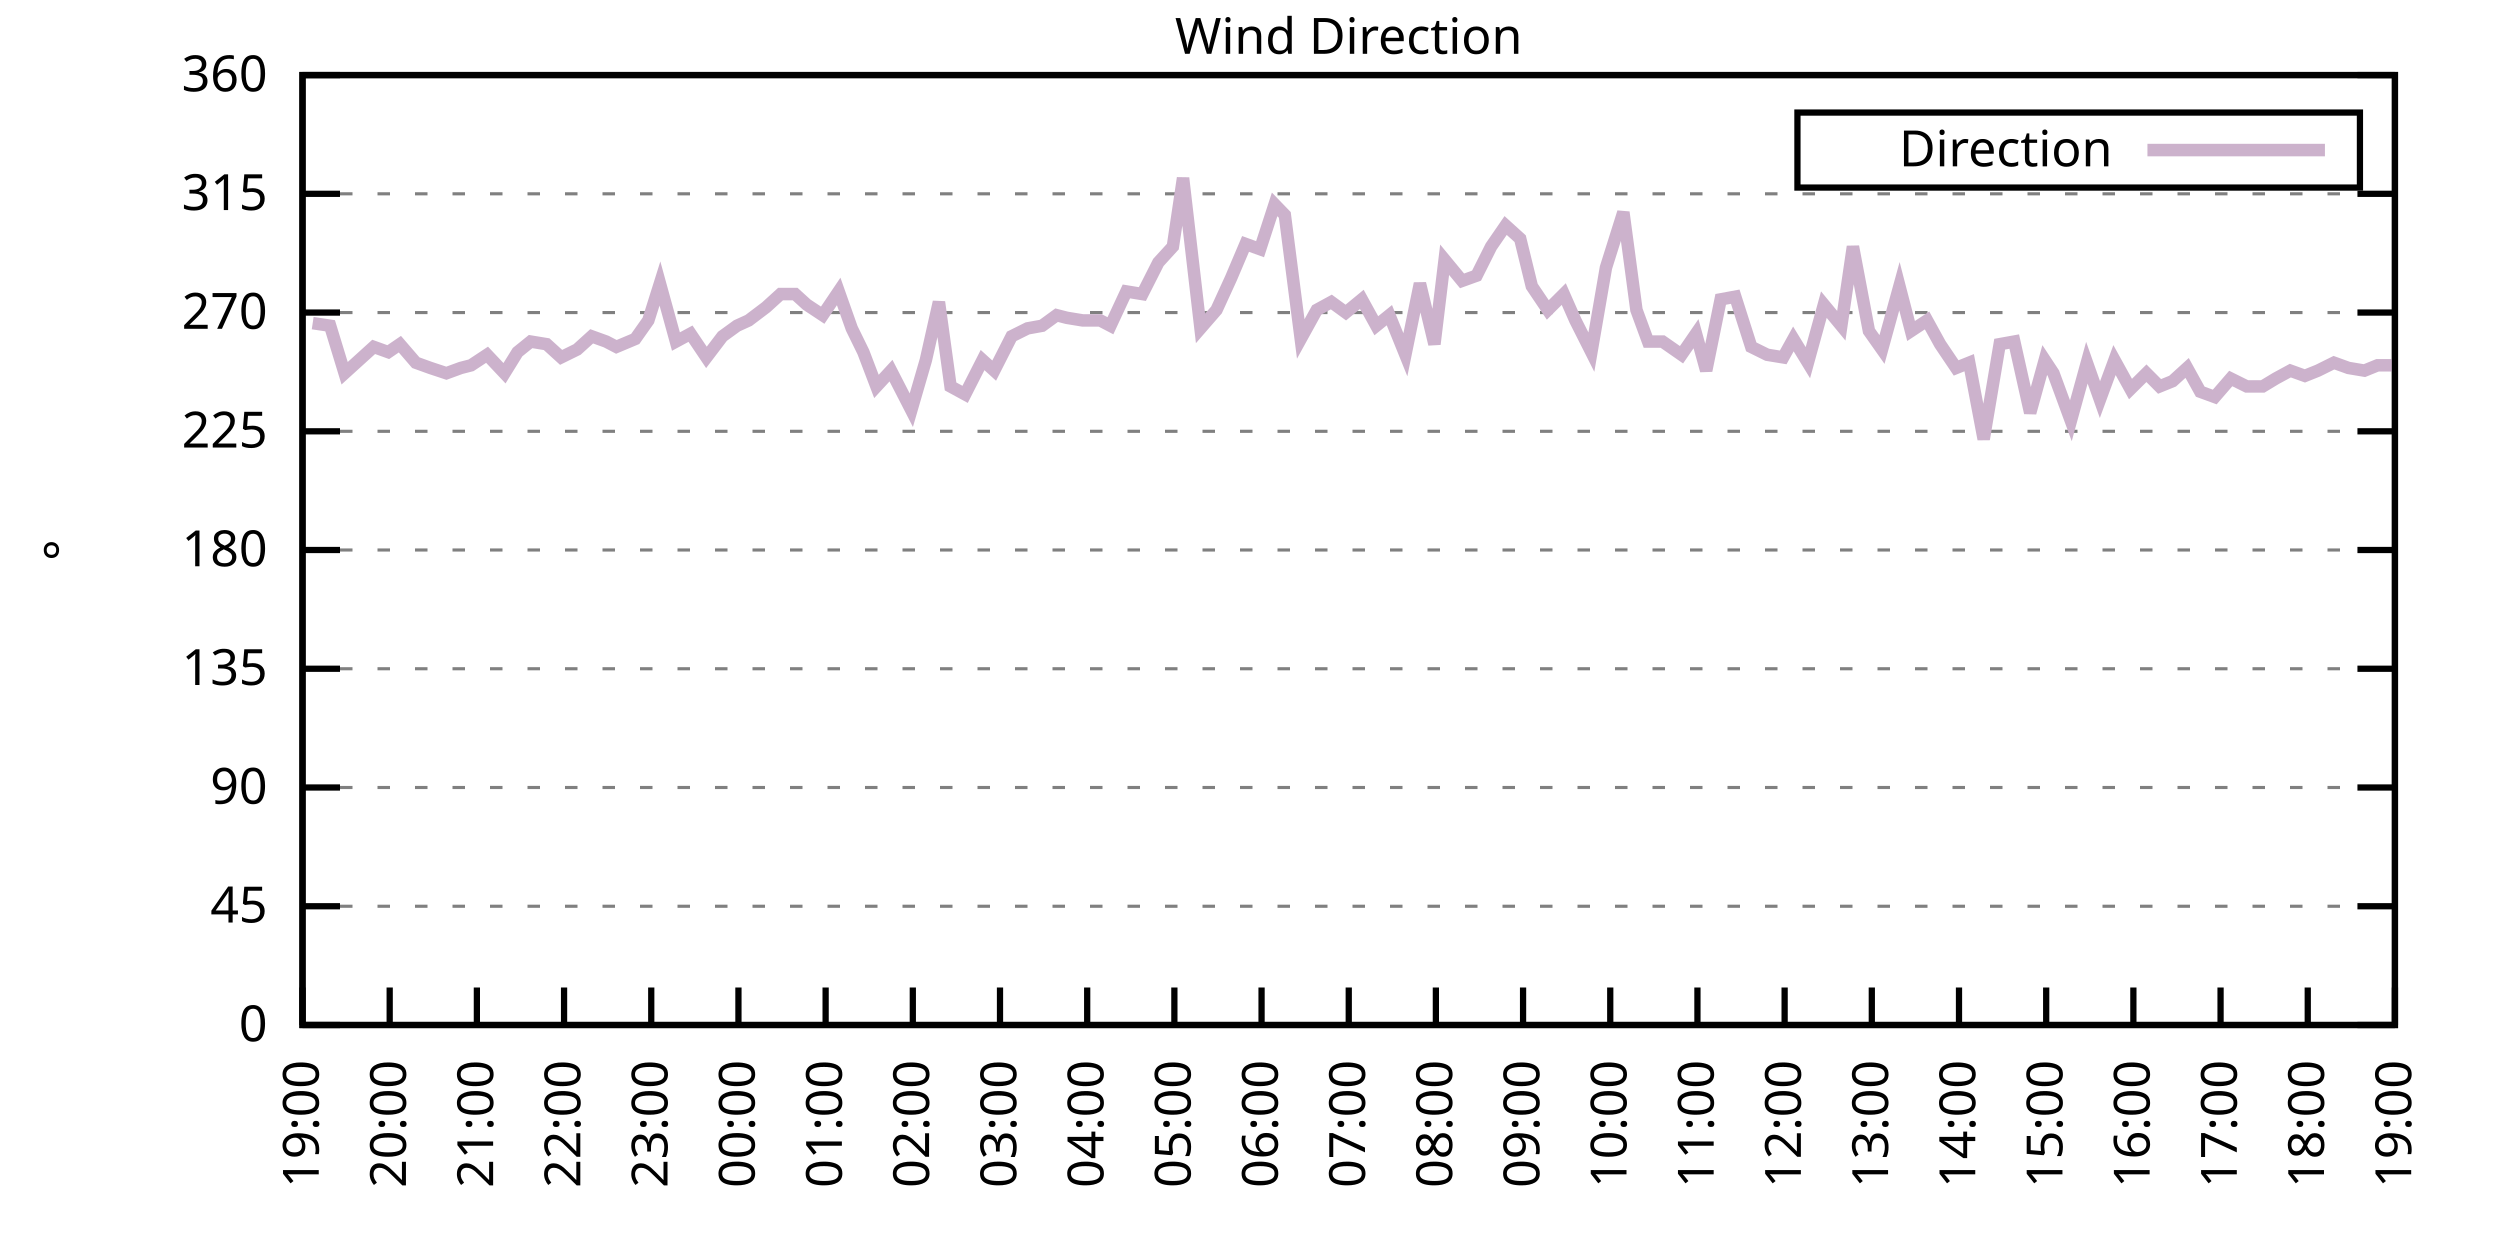
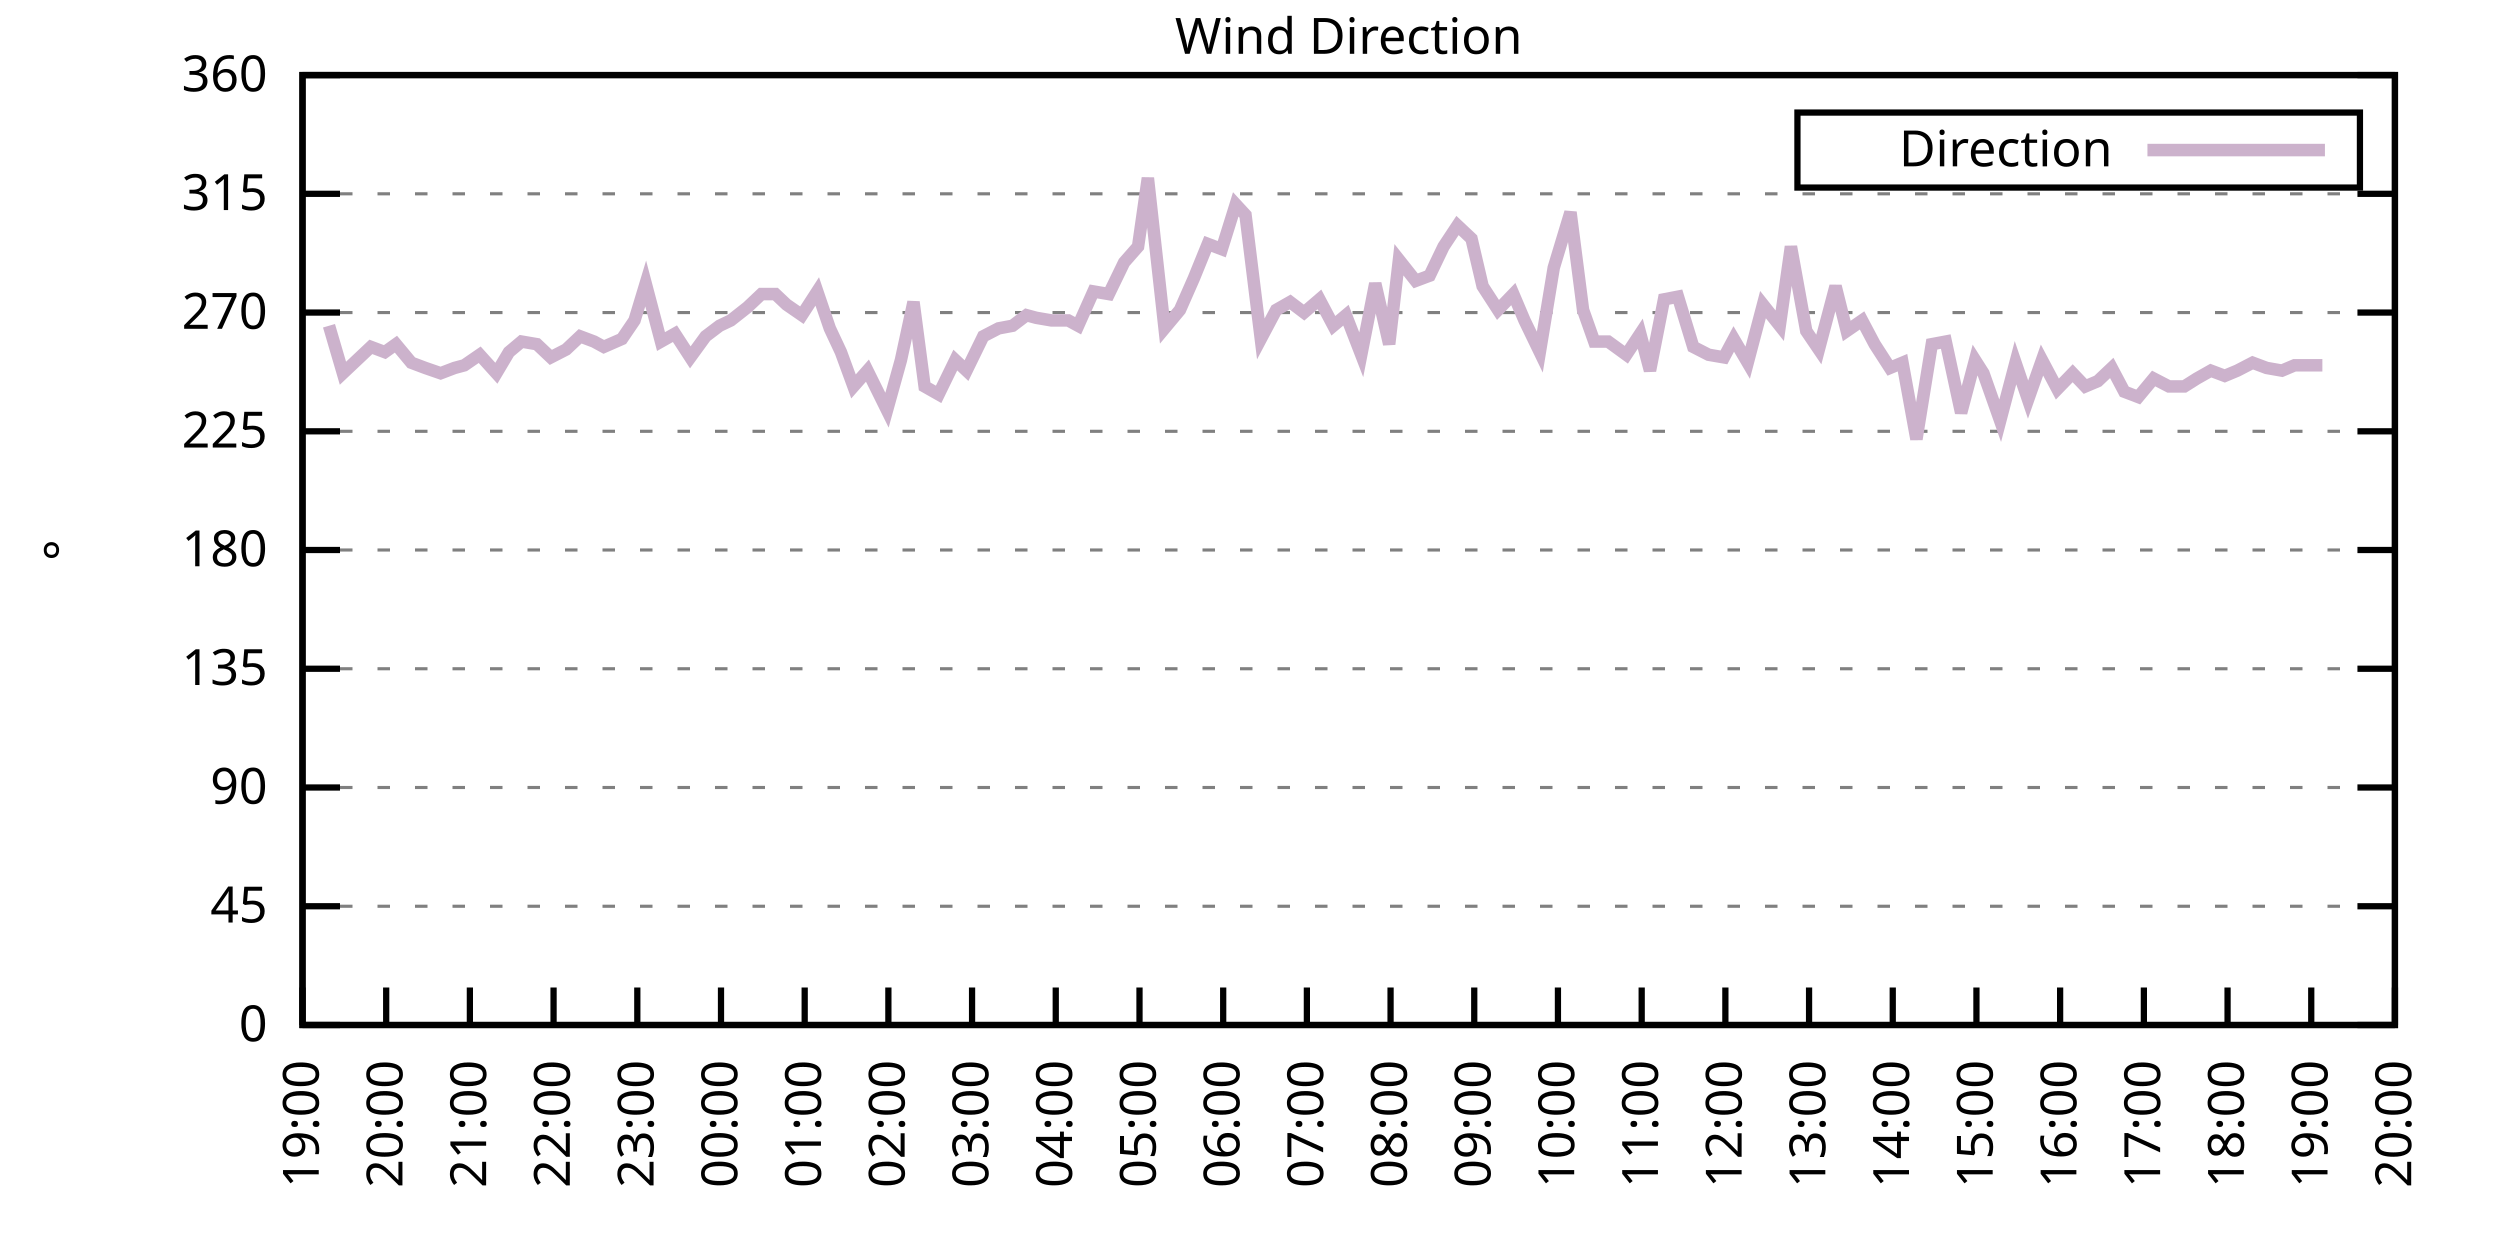
<svg xmlns="http://www.w3.org/2000/svg" xmlns:xlink="http://www.w3.org/1999/xlink" width="400" height="200" viewBox="0 0 400 200">
  <g id="gnuplot_canvas">
    <rect x="0" y="0" width="400" height="200" fill="none" />
    <defs>
      <circle id="gpDot" r="0.5" stroke-width="0.5" stroke="currentColor" />
      <path id="gpPt0" stroke-width="0.333" stroke="currentColor" d="M-1,0 h2 M0,-1 v2" />
      <path id="gpPt1" stroke-width="0.333" stroke="currentColor" d="M-1,-1 L1,1 M1,-1 L-1,1" />
      <path id="gpPt2" stroke-width="0.333" stroke="currentColor" d="M-1,0 L1,0 M0,-1 L0,1 M-1,-1 L1,1 M-1,1 L1,-1" />
      <rect id="gpPt3" stroke-width="0.333" stroke="currentColor" x="-1" y="-1" width="2" height="2" />
      <rect id="gpPt4" stroke-width="0.333" stroke="currentColor" fill="currentColor" x="-1" y="-1" width="2" height="2" />
      <circle id="gpPt5" stroke-width="0.333" stroke="currentColor" cx="0" cy="0" r="1" />
      <use xlink:href="#gpPt5" id="gpPt6" fill="currentColor" stroke="none" />
      <path id="gpPt7" stroke-width="0.333" stroke="currentColor" d="M0,-1.33 L-1.33,0.67 L1.33,0.67 z" />
      <use xlink:href="#gpPt7" id="gpPt8" fill="currentColor" stroke="none" />
      <use xlink:href="#gpPt7" id="gpPt9" stroke="currentColor" transform="rotate(180)" />
      <use xlink:href="#gpPt9" id="gpPt10" fill="currentColor" stroke="none" />
      <use xlink:href="#gpPt3" id="gpPt11" stroke="currentColor" transform="rotate(45)" />
      <use xlink:href="#gpPt11" id="gpPt12" fill="currentColor" stroke="none" />
      <path id="gpPt13" stroke-width="0.333" stroke="currentColor" d="M0,1.330 L1.265,0.411 L0.782,-1.067 L-0.782,-1.076 L-1.265,0.411 z" />
      <use xlink:href="#gpPt13" id="gpPt14" fill="currentColor" stroke="none" />
      <filter id="textbox" filterUnits="objectBoundingBox" x="0" y="0" height="1" width="1">
        <feFlood flood-color="white" flood-opacity="1" result="bgnd" />
        <feComposite in="SourceGraphic" in2="bgnd" operator="atop" />
      </filter>
      <filter id="greybox" filterUnits="objectBoundingBox" x="0" y="0" height="1" width="1">
        <feFlood flood-color="lightgrey" flood-opacity="1" result="grey" />
        <feComposite in="SourceGraphic" in2="grey" operator="atop" />
      </filter>
    </defs>
    <g fill="none" color="white" stroke="currentColor" stroke-width="1.00" stroke-linecap="butt" stroke-linejoin="miter">
</g>
    <g fill="none" color="black" stroke="currentColor" stroke-width="1.00" stroke-linecap="butt" stroke-linejoin="miter">
      <g stroke="none" shape-rendering="crispEdges">
        <polygon fill="rgb(255, 255, 255)" points="48.40,164.00 383.18,164.00 383.18,12.02 48.40,12.02 " />
      </g>
    </g>
    <g fill="none" color="black" stroke="currentColor" stroke-width="1.00" stroke-linecap="butt" stroke-linejoin="miter">
</g>
    <g fill="none" color="black" stroke="black" stroke-width="0.50" stroke-linecap="butt" stroke-linejoin="miter">
</g>
    <g fill="none" color="gray" stroke="currentColor" stroke-width="0.50" stroke-linecap="butt" stroke-linejoin="miter">
      <path stroke="gray" stroke-dasharray="2,4" class="gridline" d="M48.40,164.00 L383.19,164.00  " />
    </g>
    <g fill="none" color="gray" stroke="gray" stroke-width="1.00" stroke-linecap="butt" stroke-linejoin="miter">
</g>
    <g fill="none" color="black" stroke="currentColor" stroke-width="1.00" stroke-linecap="butt" stroke-linejoin="miter">
      <path stroke="black" d="M48.40,164.00 L54.40,164.00 M383.19,164.00 L377.19,164.00  " />
      <g transform="translate(42.80,166.60)" stroke="none" fill="black" font-family="Sans" font-size="8.00" text-anchor="end">
        <text>
          <tspan font-family="Sans"> 0</tspan>
        </text>
      </g>
    </g>
    <g fill="none" color="black" stroke="currentColor" stroke-width="1.00" stroke-linecap="butt" stroke-linejoin="miter">
</g>
    <g fill="none" color="black" stroke="black" stroke-width="0.50" stroke-linecap="butt" stroke-linejoin="miter">
</g>
    <g fill="none" color="gray" stroke="currentColor" stroke-width="0.50" stroke-linecap="butt" stroke-linejoin="miter">
      <path stroke="gray" stroke-dasharray="2,4" class="gridline" d="M48.40,145.00 L383.19,145.00  " />
    </g>
    <g fill="none" color="gray" stroke="gray" stroke-width="1.00" stroke-linecap="butt" stroke-linejoin="miter">
</g>
    <g fill="none" color="black" stroke="currentColor" stroke-width="1.00" stroke-linecap="butt" stroke-linejoin="miter">
      <path stroke="black" d="M48.40,145.00 L54.40,145.00 M383.19,145.00 L377.19,145.00  " />
      <g transform="translate(42.80,147.60)" stroke="none" fill="black" font-family="Sans" font-size="8.00" text-anchor="end">
        <text>
          <tspan font-family="Sans"> 45</tspan>
        </text>
      </g>
    </g>
    <g fill="none" color="black" stroke="currentColor" stroke-width="1.00" stroke-linecap="butt" stroke-linejoin="miter">
</g>
    <g fill="none" color="black" stroke="black" stroke-width="0.50" stroke-linecap="butt" stroke-linejoin="miter">
</g>
    <g fill="none" color="gray" stroke="currentColor" stroke-width="0.50" stroke-linecap="butt" stroke-linejoin="miter">
      <path stroke="gray" stroke-dasharray="2,4" class="gridline" d="M48.40,126.00 L383.19,126.00  " />
    </g>
    <g fill="none" color="gray" stroke="gray" stroke-width="1.00" stroke-linecap="butt" stroke-linejoin="miter">
</g>
    <g fill="none" color="black" stroke="currentColor" stroke-width="1.00" stroke-linecap="butt" stroke-linejoin="miter">
      <path stroke="black" d="M48.40,126.00 L54.40,126.00 M383.19,126.00 L377.19,126.00  " />
      <g transform="translate(42.80,128.60)" stroke="none" fill="black" font-family="Sans" font-size="8.00" text-anchor="end">
        <text>
          <tspan font-family="Sans"> 90</tspan>
        </text>
      </g>
    </g>
    <g fill="none" color="black" stroke="currentColor" stroke-width="1.00" stroke-linecap="butt" stroke-linejoin="miter">
</g>
    <g fill="none" color="black" stroke="black" stroke-width="0.50" stroke-linecap="butt" stroke-linejoin="miter">
</g>
    <g fill="none" color="gray" stroke="currentColor" stroke-width="0.50" stroke-linecap="butt" stroke-linejoin="miter">
      <path stroke="gray" stroke-dasharray="2,4" class="gridline" d="M48.40,107.00 L383.19,107.00  " />
    </g>
    <g fill="none" color="gray" stroke="gray" stroke-width="1.00" stroke-linecap="butt" stroke-linejoin="miter">
</g>
    <g fill="none" color="black" stroke="currentColor" stroke-width="1.00" stroke-linecap="butt" stroke-linejoin="miter">
      <path stroke="black" d="M48.40,107.00 L54.40,107.00 M383.19,107.00 L377.19,107.00  " />
      <g transform="translate(42.80,109.60)" stroke="none" fill="black" font-family="Sans" font-size="8.00" text-anchor="end">
        <text>
          <tspan font-family="Sans"> 135</tspan>
        </text>
      </g>
    </g>
    <g fill="none" color="black" stroke="currentColor" stroke-width="1.00" stroke-linecap="butt" stroke-linejoin="miter">
</g>
    <g fill="none" color="black" stroke="black" stroke-width="0.50" stroke-linecap="butt" stroke-linejoin="miter">
</g>
    <g fill="none" color="gray" stroke="currentColor" stroke-width="0.50" stroke-linecap="butt" stroke-linejoin="miter">
      <path stroke="gray" stroke-dasharray="2,4" class="gridline" d="M48.40,88.00 L383.19,88.00  " />
    </g>
    <g fill="none" color="gray" stroke="gray" stroke-width="1.00" stroke-linecap="butt" stroke-linejoin="miter">
</g>
    <g fill="none" color="black" stroke="currentColor" stroke-width="1.00" stroke-linecap="butt" stroke-linejoin="miter">
      <path stroke="black" d="M48.40,88.00 L54.40,88.00 M383.19,88.00 L377.19,88.00  " />
      <g transform="translate(42.80,90.60)" stroke="none" fill="black" font-family="Sans" font-size="8.00" text-anchor="end">
        <text>
          <tspan font-family="Sans"> 180</tspan>
        </text>
      </g>
    </g>
    <g fill="none" color="black" stroke="currentColor" stroke-width="1.00" stroke-linecap="butt" stroke-linejoin="miter">
</g>
    <g fill="none" color="black" stroke="black" stroke-width="0.50" stroke-linecap="butt" stroke-linejoin="miter">
</g>
    <g fill="none" color="gray" stroke="currentColor" stroke-width="0.50" stroke-linecap="butt" stroke-linejoin="miter">
      <path stroke="gray" stroke-dasharray="2,4" class="gridline" d="M48.40,69.01 L383.19,69.01  " />
    </g>
    <g fill="none" color="gray" stroke="gray" stroke-width="1.00" stroke-linecap="butt" stroke-linejoin="miter">
</g>
    <g fill="none" color="black" stroke="currentColor" stroke-width="1.00" stroke-linecap="butt" stroke-linejoin="miter">
      <path stroke="black" d="M48.40,69.01 L54.40,69.01 M383.19,69.01 L377.19,69.01  " />
      <g transform="translate(42.80,71.61)" stroke="none" fill="black" font-family="Sans" font-size="8.00" text-anchor="end">
        <text>
          <tspan font-family="Sans"> 225</tspan>
        </text>
      </g>
    </g>
    <g fill="none" color="black" stroke="currentColor" stroke-width="1.00" stroke-linecap="butt" stroke-linejoin="miter">
</g>
    <g fill="none" color="black" stroke="black" stroke-width="0.50" stroke-linecap="butt" stroke-linejoin="miter">
</g>
    <g fill="none" color="gray" stroke="currentColor" stroke-width="0.50" stroke-linecap="butt" stroke-linejoin="miter">
      <path stroke="gray" stroke-dasharray="2,4" class="gridline" d="M48.40,50.01 L383.19,50.01  " />
    </g>
    <g fill="none" color="gray" stroke="gray" stroke-width="1.00" stroke-linecap="butt" stroke-linejoin="miter">
</g>
    <g fill="none" color="black" stroke="currentColor" stroke-width="1.00" stroke-linecap="butt" stroke-linejoin="miter">
      <path stroke="black" d="M48.40,50.01 L54.40,50.01 M383.19,50.01 L377.19,50.01  " />
      <g transform="translate(42.80,52.61)" stroke="none" fill="black" font-family="Sans" font-size="8.00" text-anchor="end">
        <text>
          <tspan font-family="Sans"> 270</tspan>
        </text>
      </g>
    </g>
    <g fill="none" color="black" stroke="currentColor" stroke-width="1.00" stroke-linecap="butt" stroke-linejoin="miter">
</g>
    <g fill="none" color="black" stroke="black" stroke-width="0.50" stroke-linecap="butt" stroke-linejoin="miter">
</g>
    <g fill="none" color="gray" stroke="currentColor" stroke-width="0.50" stroke-linecap="butt" stroke-linejoin="miter">
      <path stroke="gray" stroke-dasharray="2,4" class="gridline" d="M48.40,31.01 L383.19,31.01  " />
    </g>
    <g fill="none" color="gray" stroke="gray" stroke-width="1.00" stroke-linecap="butt" stroke-linejoin="miter">
</g>
    <g fill="none" color="black" stroke="currentColor" stroke-width="1.00" stroke-linecap="butt" stroke-linejoin="miter">
      <path stroke="black" d="M48.40,31.01 L54.40,31.01 M383.19,31.01 L377.19,31.01  " />
      <g transform="translate(42.80,33.61)" stroke="none" fill="black" font-family="Sans" font-size="8.00" text-anchor="end">
        <text>
          <tspan font-family="Sans"> 315</tspan>
        </text>
      </g>
    </g>
    <g fill="none" color="black" stroke="currentColor" stroke-width="1.00" stroke-linecap="butt" stroke-linejoin="miter">
</g>
    <g fill="none" color="black" stroke="black" stroke-width="0.50" stroke-linecap="butt" stroke-linejoin="miter">
</g>
    <g fill="none" color="gray" stroke="currentColor" stroke-width="0.50" stroke-linecap="butt" stroke-linejoin="miter">
      <path stroke="gray" stroke-dasharray="2,4" class="gridline" d="M48.40,12.01 L383.19,12.01  " />
    </g>
    <g fill="none" color="gray" stroke="gray" stroke-width="1.00" stroke-linecap="butt" stroke-linejoin="miter">
</g>
    <g fill="none" color="black" stroke="currentColor" stroke-width="1.00" stroke-linecap="butt" stroke-linejoin="miter">
      <path stroke="black" d="M48.40,12.01 L54.40,12.01 M383.19,12.01 L377.19,12.01  " />
      <g transform="translate(42.80,14.61)" stroke="none" fill="black" font-family="Sans" font-size="8.00" text-anchor="end">
        <text>
          <tspan font-family="Sans"> 360</tspan>
        </text>
      </g>
    </g>
    <g fill="none" color="black" stroke="currentColor" stroke-width="1.00" stroke-linecap="butt" stroke-linejoin="miter">
      <path stroke="black" d="M48.40,164.00 L48.40,158.00  " />
      <g transform="translate(51.00,169.60) rotate(270.00)" stroke="none" fill="black" font-family="Sans" font-size="8.00" text-anchor="end">
        <text>
          <tspan font-family="Sans">19:00</tspan>
        </text>
      </g>
    </g>
    <g fill="none" color="black" stroke="currentColor" stroke-width="1.00" stroke-linecap="butt" stroke-linejoin="miter">
-       <path stroke="black" d="M62.35,164.00 L62.35,158.00  " />
-       <g transform="translate(64.95,169.60) rotate(270.00)" stroke="none" fill="black" font-family="Sans" font-size="8.00" text-anchor="end">
+       <path stroke="black" d="M61.79,164.00 L61.79,158.00  " />
+       <g transform="translate(64.39,169.60) rotate(270.00)" stroke="none" fill="black" font-family="Sans" font-size="8.00" text-anchor="end">
        <text>
          <tspan font-family="Sans">20:00</tspan>
        </text>
      </g>
    </g>
    <g fill="none" color="black" stroke="currentColor" stroke-width="1.00" stroke-linecap="butt" stroke-linejoin="miter">
-       <path stroke="black" d="M76.30,164.00 L76.30,158.00  " />
-       <g transform="translate(78.90,169.60) rotate(270.00)" stroke="none" fill="black" font-family="Sans" font-size="8.00" text-anchor="end">
+       <path stroke="black" d="M75.18,164.00 L75.18,158.00  " />
+       <g transform="translate(77.78,169.60) rotate(270.00)" stroke="none" fill="black" font-family="Sans" font-size="8.00" text-anchor="end">
        <text>
          <tspan font-family="Sans">21:00</tspan>
        </text>
      </g>
    </g>
    <g fill="none" color="black" stroke="currentColor" stroke-width="1.00" stroke-linecap="butt" stroke-linejoin="miter">
-       <path stroke="black" d="M90.25,164.00 L90.25,158.00  " />
-       <g transform="translate(92.85,169.60) rotate(270.00)" stroke="none" fill="black" font-family="Sans" font-size="8.00" text-anchor="end">
+       <path stroke="black" d="M88.57,164.00 L88.57,158.00  " />
+       <g transform="translate(91.17,169.60) rotate(270.00)" stroke="none" fill="black" font-family="Sans" font-size="8.00" text-anchor="end">
        <text>
          <tspan font-family="Sans">22:00</tspan>
        </text>
      </g>
    </g>
    <g fill="none" color="black" stroke="currentColor" stroke-width="1.00" stroke-linecap="butt" stroke-linejoin="miter">
-       <path stroke="black" d="M104.20,164.00 L104.20,158.00  " />
-       <g transform="translate(106.80,169.60) rotate(270.00)" stroke="none" fill="black" font-family="Sans" font-size="8.00" text-anchor="end">
+       <path stroke="black" d="M101.97,164.00 L101.97,158.00  " />
+       <g transform="translate(104.57,169.60) rotate(270.00)" stroke="none" fill="black" font-family="Sans" font-size="8.00" text-anchor="end">
        <text>
          <tspan font-family="Sans">23:00</tspan>
        </text>
      </g>
    </g>
    <g fill="none" color="black" stroke="currentColor" stroke-width="1.00" stroke-linecap="butt" stroke-linejoin="miter">
-       <path stroke="black" d="M118.15,164.00 L118.15,158.00  " />
-       <g transform="translate(120.75,169.60) rotate(270.00)" stroke="none" fill="black" font-family="Sans" font-size="8.00" text-anchor="end">
+       <path stroke="black" d="M115.36,164.00 L115.36,158.00  " />
+       <g transform="translate(117.96,169.60) rotate(270.00)" stroke="none" fill="black" font-family="Sans" font-size="8.00" text-anchor="end">
        <text>
          <tspan font-family="Sans">00:00</tspan>
        </text>
      </g>
    </g>
    <g fill="none" color="black" stroke="currentColor" stroke-width="1.00" stroke-linecap="butt" stroke-linejoin="miter">
-       <path stroke="black" d="M132.10,164.00 L132.10,158.00  " />
-       <g transform="translate(134.70,169.60) rotate(270.00)" stroke="none" fill="black" font-family="Sans" font-size="8.00" text-anchor="end">
+       <path stroke="black" d="M128.75,164.00 L128.75,158.00  " />
+       <g transform="translate(131.35,169.60) rotate(270.00)" stroke="none" fill="black" font-family="Sans" font-size="8.00" text-anchor="end">
        <text>
          <tspan font-family="Sans">01:00</tspan>
        </text>
      </g>
    </g>
    <g fill="none" color="black" stroke="currentColor" stroke-width="1.00" stroke-linecap="butt" stroke-linejoin="miter">
-       <path stroke="black" d="M146.05,164.00 L146.05,158.00  " />
-       <g transform="translate(148.65,169.60) rotate(270.00)" stroke="none" fill="black" font-family="Sans" font-size="8.00" text-anchor="end">
+       <path stroke="black" d="M142.14,164.00 L142.14,158.00  " />
+       <g transform="translate(144.74,169.60) rotate(270.00)" stroke="none" fill="black" font-family="Sans" font-size="8.00" text-anchor="end">
        <text>
          <tspan font-family="Sans">02:00</tspan>
        </text>
      </g>
    </g>
    <g fill="none" color="black" stroke="currentColor" stroke-width="1.00" stroke-linecap="butt" stroke-linejoin="miter">
-       <path stroke="black" d="M160.00,164.00 L160.00,158.00  " />
-       <g transform="translate(162.60,169.60) rotate(270.00)" stroke="none" fill="black" font-family="Sans" font-size="8.00" text-anchor="end">
+       <path stroke="black" d="M155.53,164.00 L155.53,158.00  " />
+       <g transform="translate(158.13,169.60) rotate(270.00)" stroke="none" fill="black" font-family="Sans" font-size="8.00" text-anchor="end">
        <text>
          <tspan font-family="Sans">03:00</tspan>
        </text>
      </g>
    </g>
    <g fill="none" color="black" stroke="currentColor" stroke-width="1.00" stroke-linecap="butt" stroke-linejoin="miter">
-       <path stroke="black" d="M173.95,164.00 L173.95,158.00  " />
-       <g transform="translate(176.55,169.60) rotate(270.00)" stroke="none" fill="black" font-family="Sans" font-size="8.00" text-anchor="end">
+       <path stroke="black" d="M168.92,164.00 L168.92,158.00  " />
+       <g transform="translate(171.52,169.60) rotate(270.00)" stroke="none" fill="black" font-family="Sans" font-size="8.00" text-anchor="end">
        <text>
          <tspan font-family="Sans">04:00</tspan>
        </text>
      </g>
    </g>
    <g fill="none" color="black" stroke="currentColor" stroke-width="1.00" stroke-linecap="butt" stroke-linejoin="miter">
-       <path stroke="black" d="M187.90,164.00 L187.90,158.00  " />
-       <g transform="translate(190.50,169.60) rotate(270.00)" stroke="none" fill="black" font-family="Sans" font-size="8.00" text-anchor="end">
+       <path stroke="black" d="M182.32,164.00 L182.32,158.00  " />
+       <g transform="translate(184.92,169.60) rotate(270.00)" stroke="none" fill="black" font-family="Sans" font-size="8.00" text-anchor="end">
        <text>
          <tspan font-family="Sans">05:00</tspan>
        </text>
      </g>
    </g>
    <g fill="none" color="black" stroke="currentColor" stroke-width="1.00" stroke-linecap="butt" stroke-linejoin="miter">
-       <path stroke="black" d="M201.85,164.00 L201.85,158.00  " />
-       <g transform="translate(204.45,169.60) rotate(270.00)" stroke="none" fill="black" font-family="Sans" font-size="8.00" text-anchor="end">
+       <path stroke="black" d="M195.71,164.00 L195.71,158.00  " />
+       <g transform="translate(198.31,169.60) rotate(270.00)" stroke="none" fill="black" font-family="Sans" font-size="8.00" text-anchor="end">
        <text>
          <tspan font-family="Sans">06:00</tspan>
        </text>
      </g>
    </g>
    <g fill="none" color="black" stroke="currentColor" stroke-width="1.00" stroke-linecap="butt" stroke-linejoin="miter">
-       <path stroke="black" d="M215.80,164.00 L215.80,158.00  " />
-       <g transform="translate(218.40,169.60) rotate(270.00)" stroke="none" fill="black" font-family="Sans" font-size="8.00" text-anchor="end">
+       <path stroke="black" d="M209.10,164.00 L209.10,158.00  " />
+       <g transform="translate(211.70,169.60) rotate(270.00)" stroke="none" fill="black" font-family="Sans" font-size="8.00" text-anchor="end">
        <text>
          <tspan font-family="Sans">07:00</tspan>
        </text>
      </g>
    </g>
    <g fill="none" color="black" stroke="currentColor" stroke-width="1.00" stroke-linecap="butt" stroke-linejoin="miter">
-       <path stroke="black" d="M229.74,164.00 L229.74,158.00  " />
-       <g transform="translate(232.34,169.60) rotate(270.00)" stroke="none" fill="black" font-family="Sans" font-size="8.00" text-anchor="end">
+       <path stroke="black" d="M222.49,164.00 L222.49,158.00  " />
+       <g transform="translate(225.09,169.60) rotate(270.00)" stroke="none" fill="black" font-family="Sans" font-size="8.00" text-anchor="end">
        <text>
          <tspan font-family="Sans">08:00</tspan>
        </text>
      </g>
    </g>
    <g fill="none" color="black" stroke="currentColor" stroke-width="1.00" stroke-linecap="butt" stroke-linejoin="miter">
-       <path stroke="black" d="M243.69,164.00 L243.69,158.00  " />
-       <g transform="translate(246.29,169.60) rotate(270.00)" stroke="none" fill="black" font-family="Sans" font-size="8.00" text-anchor="end">
+       <path stroke="black" d="M235.88,164.00 L235.88,158.00  " />
+       <g transform="translate(238.48,169.60) rotate(270.00)" stroke="none" fill="black" font-family="Sans" font-size="8.00" text-anchor="end">
        <text>
          <tspan font-family="Sans">09:00</tspan>
        </text>
      </g>
    </g>
    <g fill="none" color="black" stroke="currentColor" stroke-width="1.00" stroke-linecap="butt" stroke-linejoin="miter">
-       <path stroke="black" d="M257.64,164.00 L257.64,158.00  " />
-       <g transform="translate(260.24,169.60) rotate(270.00)" stroke="none" fill="black" font-family="Sans" font-size="8.00" text-anchor="end">
+       <path stroke="black" d="M249.27,164.00 L249.27,158.00  " />
+       <g transform="translate(251.87,169.60) rotate(270.00)" stroke="none" fill="black" font-family="Sans" font-size="8.00" text-anchor="end">
        <text>
          <tspan font-family="Sans">10:00</tspan>
        </text>
      </g>
    </g>
    <g fill="none" color="black" stroke="currentColor" stroke-width="1.00" stroke-linecap="butt" stroke-linejoin="miter">
-       <path stroke="black" d="M271.59,164.00 L271.59,158.00  " />
-       <g transform="translate(274.19,169.60) rotate(270.00)" stroke="none" fill="black" font-family="Sans" font-size="8.00" text-anchor="end">
+       <path stroke="black" d="M262.67,164.00 L262.67,158.00  " />
+       <g transform="translate(265.27,169.60) rotate(270.00)" stroke="none" fill="black" font-family="Sans" font-size="8.00" text-anchor="end">
        <text>
          <tspan font-family="Sans">11:00</tspan>
        </text>
      </g>
    </g>
    <g fill="none" color="black" stroke="currentColor" stroke-width="1.00" stroke-linecap="butt" stroke-linejoin="miter">
-       <path stroke="black" d="M285.54,164.00 L285.54,158.00  " />
-       <g transform="translate(288.14,169.60) rotate(270.00)" stroke="none" fill="black" font-family="Sans" font-size="8.00" text-anchor="end">
+       <path stroke="black" d="M276.06,164.00 L276.06,158.00  " />
+       <g transform="translate(278.66,169.60) rotate(270.00)" stroke="none" fill="black" font-family="Sans" font-size="8.00" text-anchor="end">
        <text>
          <tspan font-family="Sans">12:00</tspan>
        </text>
      </g>
    </g>
    <g fill="none" color="black" stroke="currentColor" stroke-width="1.00" stroke-linecap="butt" stroke-linejoin="miter">
-       <path stroke="black" d="M299.49,164.00 L299.49,158.00  " />
-       <g transform="translate(302.09,169.60) rotate(270.00)" stroke="none" fill="black" font-family="Sans" font-size="8.00" text-anchor="end">
+       <path stroke="black" d="M289.45,164.00 L289.45,158.00  " />
+       <g transform="translate(292.05,169.60) rotate(270.00)" stroke="none" fill="black" font-family="Sans" font-size="8.00" text-anchor="end">
        <text>
          <tspan font-family="Sans">13:00</tspan>
        </text>
      </g>
    </g>
    <g fill="none" color="black" stroke="currentColor" stroke-width="1.00" stroke-linecap="butt" stroke-linejoin="miter">
-       <path stroke="black" d="M313.44,164.00 L313.44,158.00  " />
-       <g transform="translate(316.04,169.60) rotate(270.00)" stroke="none" fill="black" font-family="Sans" font-size="8.00" text-anchor="end">
+       <path stroke="black" d="M302.84,164.00 L302.84,158.00  " />
+       <g transform="translate(305.44,169.60) rotate(270.00)" stroke="none" fill="black" font-family="Sans" font-size="8.00" text-anchor="end">
        <text>
          <tspan font-family="Sans">14:00</tspan>
        </text>
      </g>
    </g>
    <g fill="none" color="black" stroke="currentColor" stroke-width="1.00" stroke-linecap="butt" stroke-linejoin="miter">
-       <path stroke="black" d="M327.39,164.00 L327.39,158.00  " />
-       <g transform="translate(329.99,169.60) rotate(270.00)" stroke="none" fill="black" font-family="Sans" font-size="8.00" text-anchor="end">
+       <path stroke="black" d="M316.23,164.00 L316.23,158.00  " />
+       <g transform="translate(318.83,169.60) rotate(270.00)" stroke="none" fill="black" font-family="Sans" font-size="8.00" text-anchor="end">
        <text>
          <tspan font-family="Sans">15:00</tspan>
        </text>
      </g>
    </g>
    <g fill="none" color="black" stroke="currentColor" stroke-width="1.00" stroke-linecap="butt" stroke-linejoin="miter">
-       <path stroke="black" d="M341.34,164.00 L341.34,158.00  " />
-       <g transform="translate(343.94,169.60) rotate(270.00)" stroke="none" fill="black" font-family="Sans" font-size="8.00" text-anchor="end">
+       <path stroke="black" d="M329.62,164.00 L329.62,158.00  " />
+       <g transform="translate(332.22,169.60) rotate(270.00)" stroke="none" fill="black" font-family="Sans" font-size="8.00" text-anchor="end">
        <text>
          <tspan font-family="Sans">16:00</tspan>
        </text>
      </g>
    </g>
    <g fill="none" color="black" stroke="currentColor" stroke-width="1.00" stroke-linecap="butt" stroke-linejoin="miter">
-       <path stroke="black" d="M355.29,164.00 L355.29,158.00  " />
-       <g transform="translate(357.89,169.60) rotate(270.00)" stroke="none" fill="black" font-family="Sans" font-size="8.00" text-anchor="end">
+       <path stroke="black" d="M343.02,164.00 L343.02,158.00  " />
+       <g transform="translate(345.62,169.60) rotate(270.00)" stroke="none" fill="black" font-family="Sans" font-size="8.00" text-anchor="end">
        <text>
          <tspan font-family="Sans">17:00</tspan>
        </text>
      </g>
    </g>
    <g fill="none" color="black" stroke="currentColor" stroke-width="1.00" stroke-linecap="butt" stroke-linejoin="miter">
-       <path stroke="black" d="M369.24,164.00 L369.24,158.00  " />
-       <g transform="translate(371.84,169.60) rotate(270.00)" stroke="none" fill="black" font-family="Sans" font-size="8.00" text-anchor="end">
+       <path stroke="black" d="M356.41,164.00 L356.41,158.00  " />
+       <g transform="translate(359.01,169.60) rotate(270.00)" stroke="none" fill="black" font-family="Sans" font-size="8.00" text-anchor="end">
        <text>
          <tspan font-family="Sans">18:00</tspan>
+         </text>
+       </g>
+     </g>
+     <g fill="none" color="black" stroke="currentColor" stroke-width="1.00" stroke-linecap="butt" stroke-linejoin="miter">
+       <path stroke="black" d="M369.80,164.00 L369.80,158.00  " />
+       <g transform="translate(372.40,169.60) rotate(270.00)" stroke="none" fill="black" font-family="Sans" font-size="8.00" text-anchor="end">
+         <text>
+           <tspan font-family="Sans">19:00</tspan>
        </text>
      </g>
    </g>
    <g fill="none" color="black" stroke="currentColor" stroke-width="1.00" stroke-linecap="butt" stroke-linejoin="miter">
      <path stroke="black" d="M383.19,164.00 L383.19,158.00  " />
      <g transform="translate(385.79,169.60) rotate(270.00)" stroke="none" fill="black" font-family="Sans" font-size="8.00" text-anchor="end">
        <text>
-           <tspan font-family="Sans">19:00</tspan>
+           <tspan font-family="Sans">20:00</tspan>
        </text>
      </g>
    </g>
    <g fill="none" color="black" stroke="currentColor" stroke-width="1.00" stroke-linecap="butt" stroke-linejoin="miter">
</g>
    <g fill="none" color="black" stroke="currentColor" stroke-width="1.00" stroke-linecap="butt" stroke-linejoin="miter">
      <path stroke="black" d="M48.40,12.01 L48.40,164.00 L383.19,164.00 L383.19,12.01 L48.40,12.01 Z  " />
    </g>
    <g fill="none" color="black" stroke="currentColor" stroke-width="1.00" stroke-linecap="butt" stroke-linejoin="miter">
</g>
    <g fill="none" color="black" stroke="currentColor" stroke-width="1.00" stroke-linecap="butt" stroke-linejoin="miter">
      <path stroke="black" d="M287.59,30.01 L287.59,18.01 L377.59,18.01 L377.59,30.01 L287.59,30.01 Z  " />
    </g>
    <g id="Wind_direction_plot_1">
      <g fill="none" color="white" stroke="black" stroke-width="2.00" stroke-linecap="butt" stroke-linejoin="miter">
</g>
      <g fill="none" color="black" stroke="currentColor" stroke-width="2.00" stroke-linecap="butt" stroke-linejoin="miter">
        <g transform="translate(337.99,26.61)" stroke="none" fill="black" font-family="Sans" font-size="8.00" text-anchor="end">
          <text>
            <tspan font-family="Sans">Direction</tspan>
          </text>
        </g>
      </g>
      <g fill="none" color="black" stroke="currentColor" stroke-width="2.00" stroke-linecap="butt" stroke-linejoin="miter">
-         <path stroke="rgb(204, 178, 204)" d="M343.59,24.01 L371.99,24.01 M50.03,51.70 L52.82,52.12 L55.14,59.72 L57.00,58.03 L59.79,55.50 L62.12,56.34   L63.98,55.07 L66.53,58.03 L68.86,58.87 L71.42,59.72 L73.74,58.87 L75.37,58.45 L77.93,56.76 L80.72,59.72   L82.81,56.34 L84.90,54.65 L87.46,55.07 L89.78,57.18 L92.34,55.92 L94.67,53.81 L96.99,54.65 L98.62,55.50   L101.64,54.23 L103.73,51.27 L105.59,45.36 L108.15,54.65 L110.48,53.39 L113.03,57.18 L115.59,53.81 L117.92,52.12   L119.78,51.27 L122.57,49.16 L124.89,47.05 L127.22,47.05 L129.08,48.74 L131.63,50.43 L134.19,46.63 L136.28,52.54   L138.14,56.34 L140.23,61.83 L142.56,59.30 L145.81,65.63 L148.14,57.61 L150.23,48.32 L152.09,61.83 L154.42,63.10   L157.21,57.61 L159.07,59.30 L161.86,53.81 L164.41,52.54 L166.74,52.12 L169.06,50.43 L170.69,50.85 L173.25,51.27   L176.04,51.27 L177.67,52.12 L180.22,46.63 L182.78,47.05 L185.34,41.99 L187.66,39.45 L189.29,28.48 L192.08,52.54   L194.64,49.59 L196.96,44.52 L199.29,39.03 L201.61,39.87 L203.94,32.70 L205.57,34.39 L208.12,54.23 L210.68,49.59   L213.01,48.32 L215.33,50.01 L217.89,47.90 L220.21,52.12 L222.30,50.43 L224.86,56.76 L227.19,45.36 L229.51,55.07   L231.14,41.56 L233.93,44.94 L236.25,44.10 L238.58,39.45 L240.90,36.08 L243.23,38.19 L245.09,45.79 L247.65,49.59   L250.20,47.05 L252.06,51.27 L254.62,56.34 L256.95,42.83 L259.74,33.96 L261.83,49.59 L263.69,54.65 L266.01,54.65   L269.04,56.76 L271.36,53.39 L272.99,59.30 L275.31,47.90 L277.64,47.47 L280.20,55.50 L282.75,56.76 L285.31,57.18   L286.94,54.23 L289.26,58.03 L291.82,48.74 L294.61,52.12 L296.47,39.45 L299.03,52.96 L301.12,55.92 L303.91,45.79   L305.77,52.96 L308.33,51.27 L310.42,55.07 L312.98,58.87 L315.07,58.03 L317.39,70.27 L319.95,55.07 L322.28,54.65   L324.83,66.05 L327.16,57.61 L328.55,59.72 L331.34,67.32 L333.90,58.03 L335.99,63.94 L338.32,57.61 L340.88,62.25   L343.43,59.72 L345.53,61.83 L347.62,60.98 L349.94,58.87 L352.04,62.67 L354.36,63.52 L356.92,60.56 L359.48,61.83   L362.03,61.83 L364.13,60.56 L366.45,59.30 L368.78,60.14 L370.87,59.30 L373.43,58.03 L375.75,58.87 L378.31,59.30   L380.40,58.45 L382.73,58.45  " />
+         <path stroke="rgb(204, 178, 204)" d="M343.59,24.01 L371.99,24.01 M52.64,52.12 L54.87,59.72 L56.66,58.03 L59.34,55.50 L61.57,56.34 L63.35,55.07   L65.81,58.03 L68.04,58.87 L70.50,59.72 L72.73,58.87 L74.29,58.45 L76.75,56.76 L79.42,59.72 L81.43,56.34   L83.44,54.65 L85.90,55.07 L88.13,57.18 L90.58,55.92 L92.82,53.81 L95.05,54.65 L96.61,55.50 L99.51,54.23   L101.52,51.27 L103.31,45.36 L105.76,54.65 L107.99,53.39 L110.45,57.18 L112.90,53.81 L115.13,52.12 L116.92,51.27   L119.60,49.16 L121.83,47.05 L124.06,47.05 L125.85,48.74 L128.30,50.43 L130.76,46.63 L132.77,52.54 L134.55,56.34   L136.56,61.83 L138.79,59.30 L141.92,65.63 L144.15,57.61 L146.16,48.32 L147.94,61.83 L150.18,63.10 L152.85,57.61   L154.64,59.30 L157.32,53.81 L159.77,52.54 L162.01,52.12 L164.24,50.43 L165.80,50.85 L168.25,51.27 L170.93,51.27   L172.50,52.12 L174.95,46.63 L177.41,47.05 L179.86,41.99 L182.09,39.45 L183.66,28.48 L186.33,52.54 L188.79,49.59   L191.02,44.52 L193.25,39.03 L195.48,39.87 L197.72,32.70 L199.28,34.39 L201.73,54.23 L204.19,49.59 L206.42,48.32   L208.65,50.01 L211.11,47.90 L213.34,52.12 L215.35,50.43 L217.80,56.76 L220.04,45.36 L222.27,55.07 L223.83,41.56   L226.51,44.94 L228.74,44.10 L230.97,39.45 L233.20,36.08 L235.44,38.19 L237.22,45.79 L239.68,49.59 L242.13,47.05   L243.92,51.27 L246.37,56.34 L248.60,42.83 L251.28,33.96 L253.29,49.59 L255.08,54.65 L257.31,54.65 L260.21,56.76   L262.44,53.39 L264.00,59.30 L266.24,47.90 L268.47,47.47 L270.92,55.50 L273.38,56.76 L275.83,57.18 L277.40,54.23   L279.63,58.03 L282.08,48.74 L284.76,52.12 L286.55,39.45 L289.00,52.96 L291.01,55.92 L293.69,45.79 L295.48,52.96   L297.93,51.27 L299.94,55.07 L302.39,58.87 L304.40,58.03 L306.63,70.27 L309.09,55.07 L311.32,54.65 L313.78,66.05   L316.01,57.61 L317.35,59.72 L320.03,67.32 L322.48,58.03 L324.49,63.94 L326.72,57.61 L329.18,62.25 L331.63,59.72   L333.64,61.83 L335.65,60.98 L337.88,58.87 L339.89,62.67 L342.12,63.52 L344.58,60.56 L347.03,61.83 L349.49,61.83   L351.50,60.56 L353.73,59.30 L355.96,60.14 L357.97,59.30 L360.42,58.03 L362.66,58.87 L365.11,59.30 L367.12,58.45   L369.35,58.45 L371.58,58.45  " />
      </g>
    </g>
    <g fill="none" color="black" stroke="currentColor" stroke-width="2.00" stroke-linecap="butt" stroke-linejoin="miter">
</g>
    <g fill="none" color="black" stroke="black" stroke-width="1.00" stroke-linecap="butt" stroke-linejoin="miter">
</g>
    <g fill="none" color="black" stroke="currentColor" stroke-width="1.00" stroke-linecap="butt" stroke-linejoin="miter">
      <path stroke="black" d="M48.40,12.01 L48.40,164.00 L383.19,164.00 L383.19,12.01 L48.40,12.01 Z  " />
      <g transform="translate(12.80,88.01) rotate(270.00)" stroke="none" fill="black" font-family="Sans" font-size="8.00" text-anchor="middle">
        <text>
          <tspan font-family="Sans">°</tspan>
        </text>
      </g>
    </g>
    <g fill="none" color="black" stroke="currentColor" stroke-width="1.00" stroke-linecap="butt" stroke-linejoin="miter">
</g>
    <g fill="none" color="black" stroke="currentColor" stroke-width="1.00" stroke-linecap="butt" stroke-linejoin="miter">
      <g transform="translate(215.79,8.61)" stroke="none" fill="black" font-family="Sans" font-size="8.00" text-anchor="middle">
        <text>
          <tspan font-family="Sans">Wind Direction</tspan>
        </text>
      </g>
    </g>
    <g fill="none" color="black" stroke="currentColor" stroke-width="1.00" stroke-linecap="butt" stroke-linejoin="miter">
</g>
  </g>
</svg>
